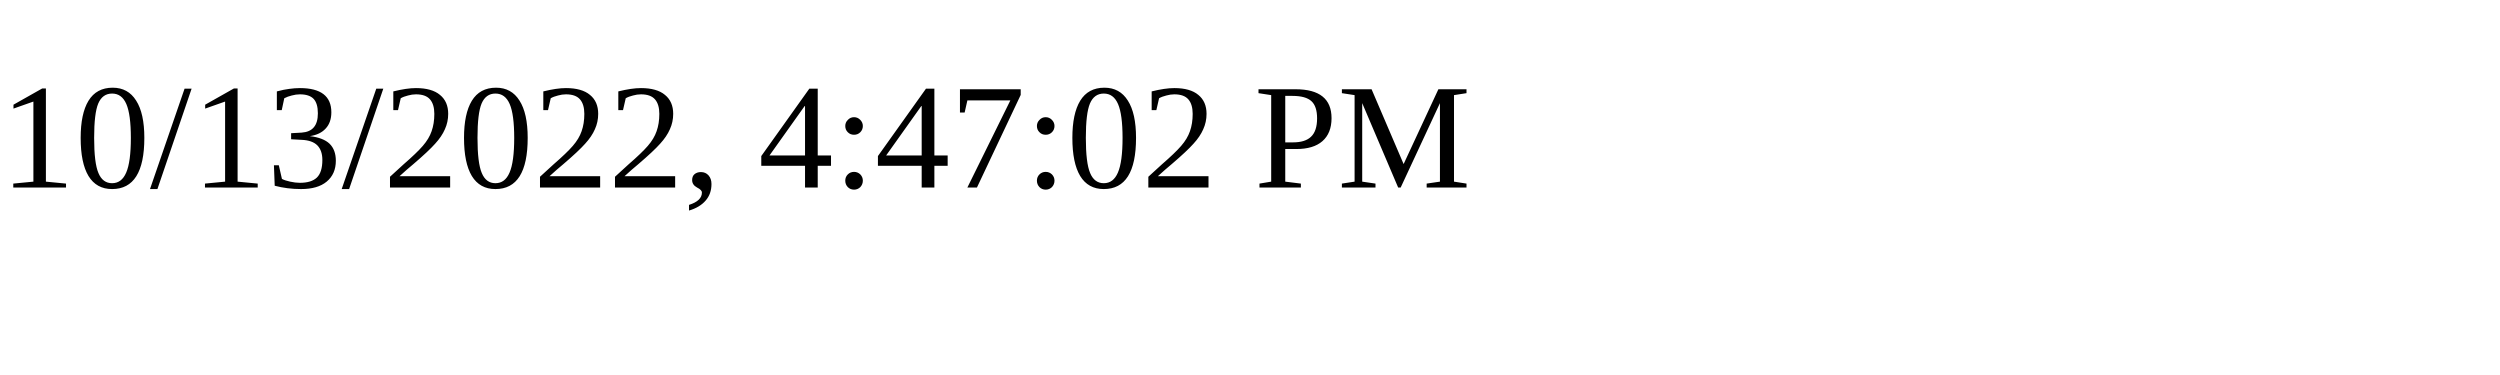
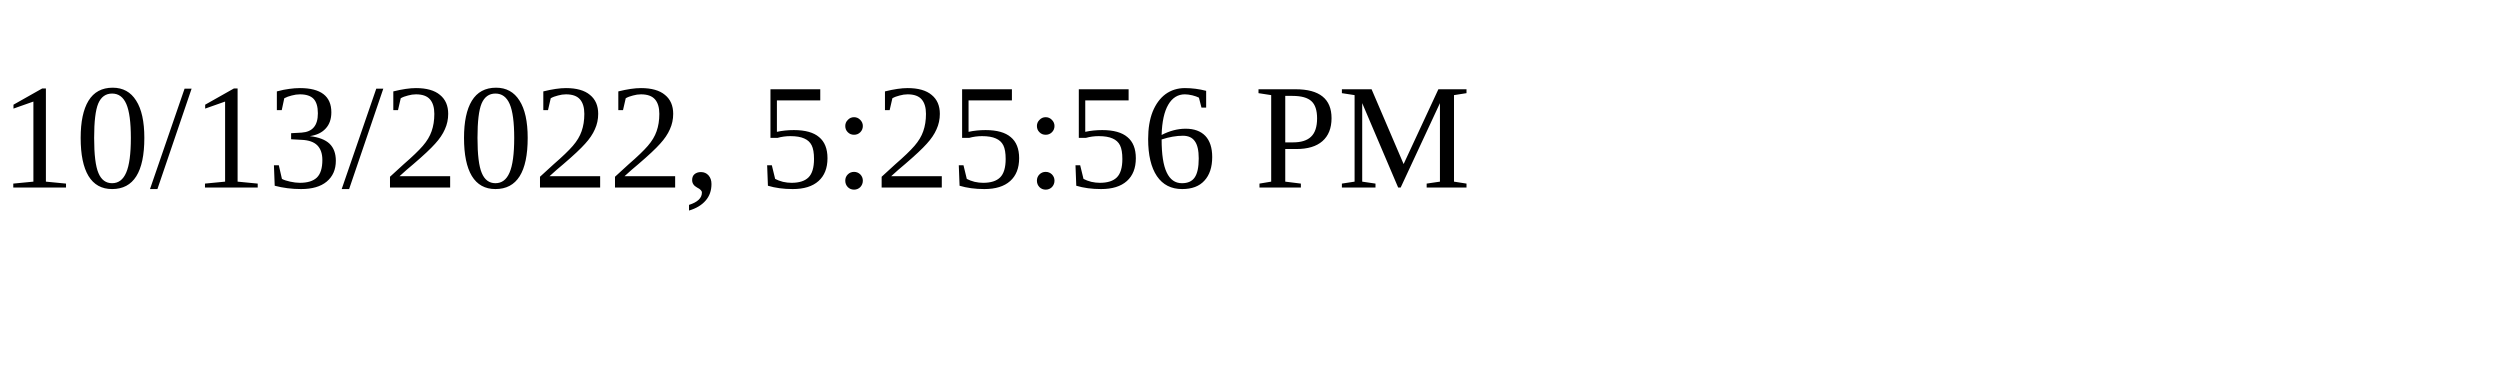
<svg xmlns="http://www.w3.org/2000/svg" height="30" width="200">
-   <text x="0" y="15">10/13/2022, 4:47:02 PM</text>
+   <text x="0" y="15">10/13/2022, 5:25:56 PM</text>
</svg>
